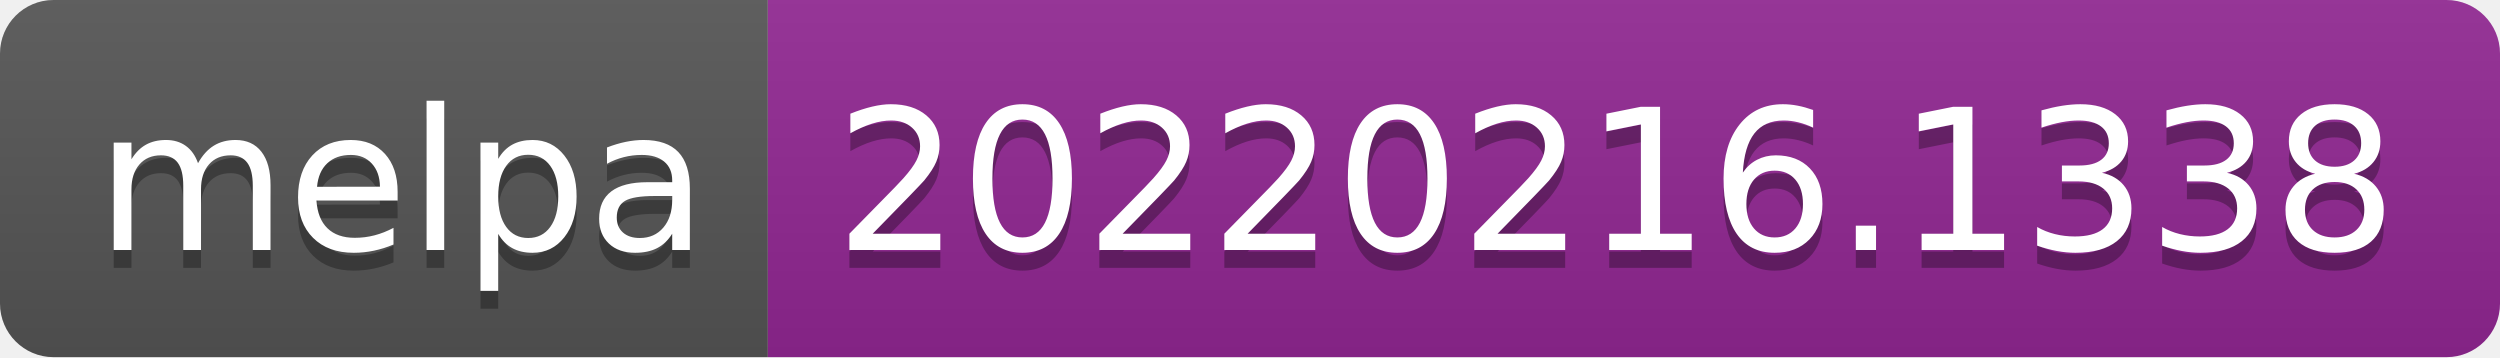
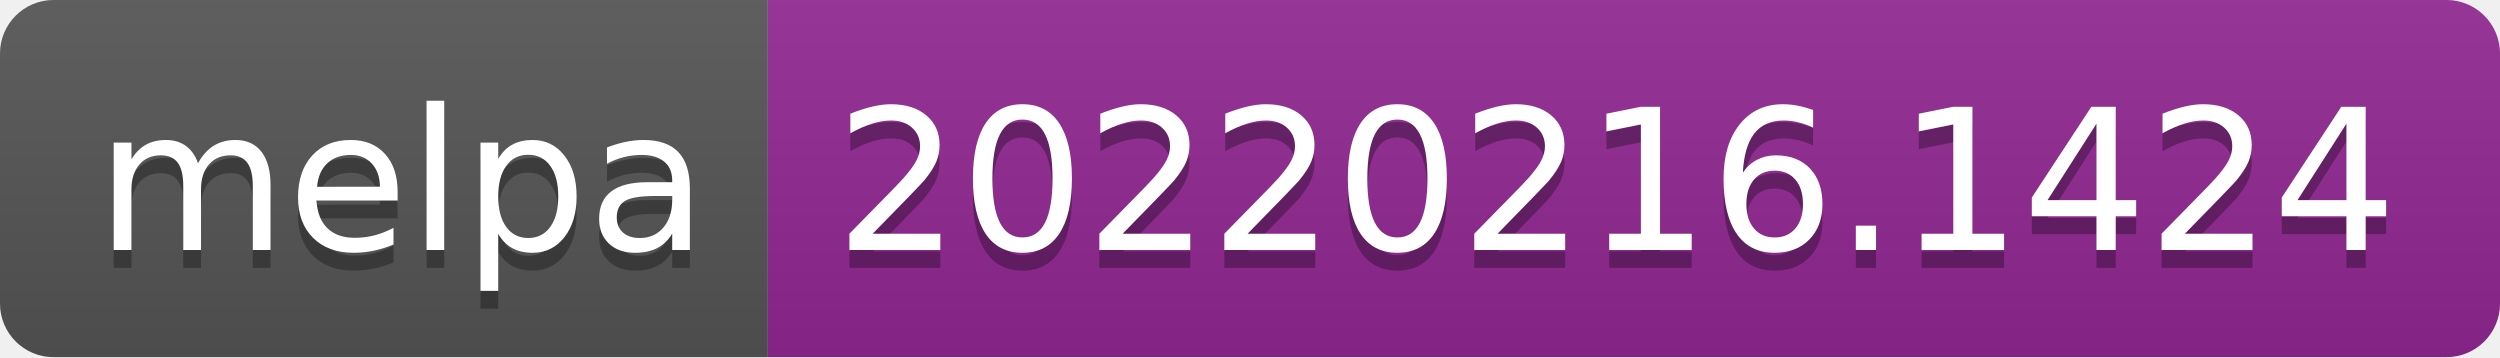
- <svg xmlns="http://www.w3.org/2000/svg" width="140" height="20" role="img" aria-label="melpa: 20220216.1338">
+ <svg xmlns="http://www.w3.org/2000/svg" width="140" height="20" role="img" aria-label="melpa: 20220216.1424">
  <linearGradient id="s" x2="0" y2="100%">
    <stop offset="0" stop-color="#bbb" stop-opacity=".1" />
    <stop offset="1" stop-opacity=".1" />
  </linearGradient>
  <clipPath id="r">
    <rect width="140" height="20" rx="3" fill="#fff" />
  </clipPath>
  <g clip-path="url(#r)">
    <rect width="43" height="20" fill="#555" />
    <rect x="43" width="97" height="20" fill="#922793" />
    <rect width="140" height="20" fill="url(#s)" />
  </g>
  <g fill="#fff" text-anchor="middle" font-family="Verdana,Geneva,DejaVu Sans,sans-serif" text-rendering="geometricPrecision" font-size="110">
    <text aria-hidden="true" x="225" y="150" fill="#010101" fill-opacity=".3" transform="scale(.1)" textLength="330">melpa</text>
    <text x="225" y="140" transform="scale(.1)" fill="#fff" textLength="330">melpa</text>
-     <text aria-hidden="true" x="905" y="150" fill="#010101" fill-opacity=".3" transform="scale(.1)" textLength="870">20220216.1338</text>
-     <text x="905" y="140" transform="scale(.1)" fill="#fff" textLength="870">20220216.1338</text>
+     <text aria-hidden="true" x="905" y="150" fill="#010101" fill-opacity=".3" transform="scale(.1)" textLength="870">20220216.1424</text>
+     <text x="905" y="140" transform="scale(.1)" fill="#fff" textLength="870">20220216.1424</text>
  </g>
</svg>
